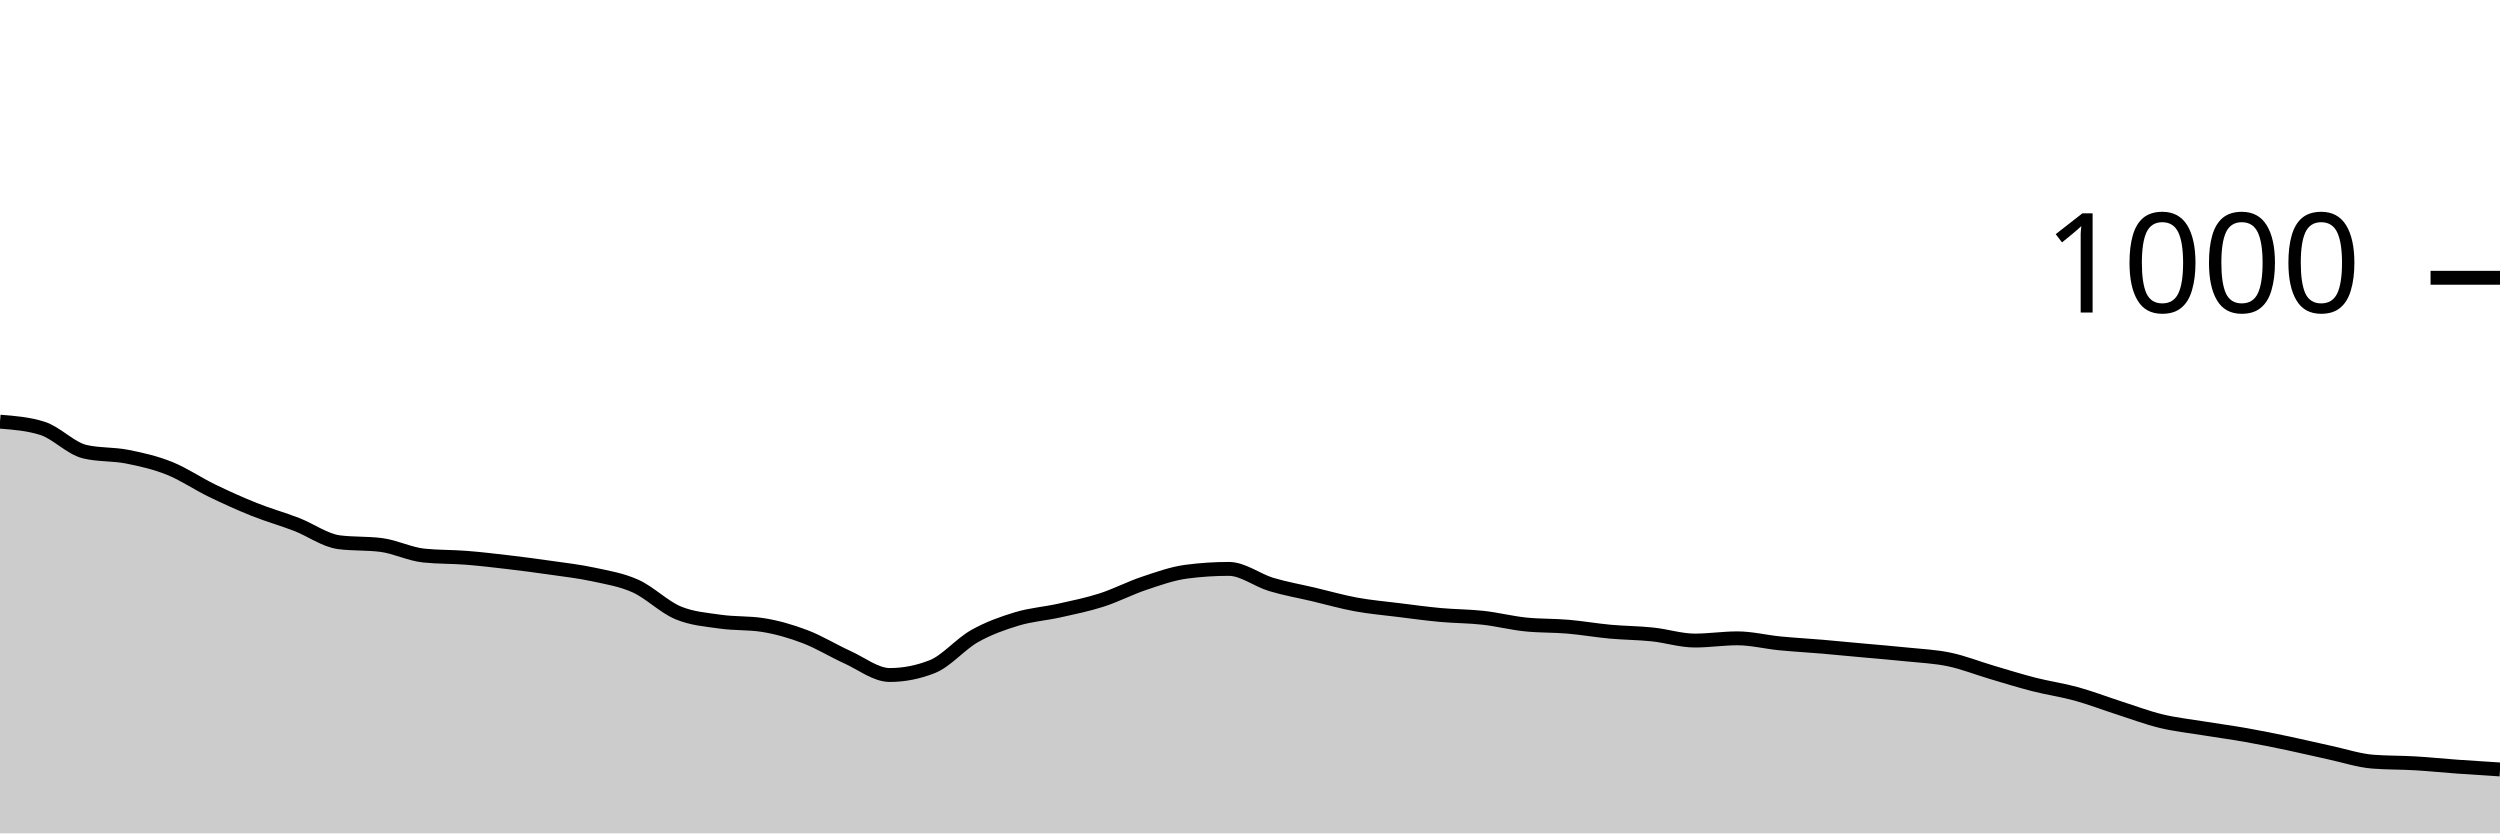
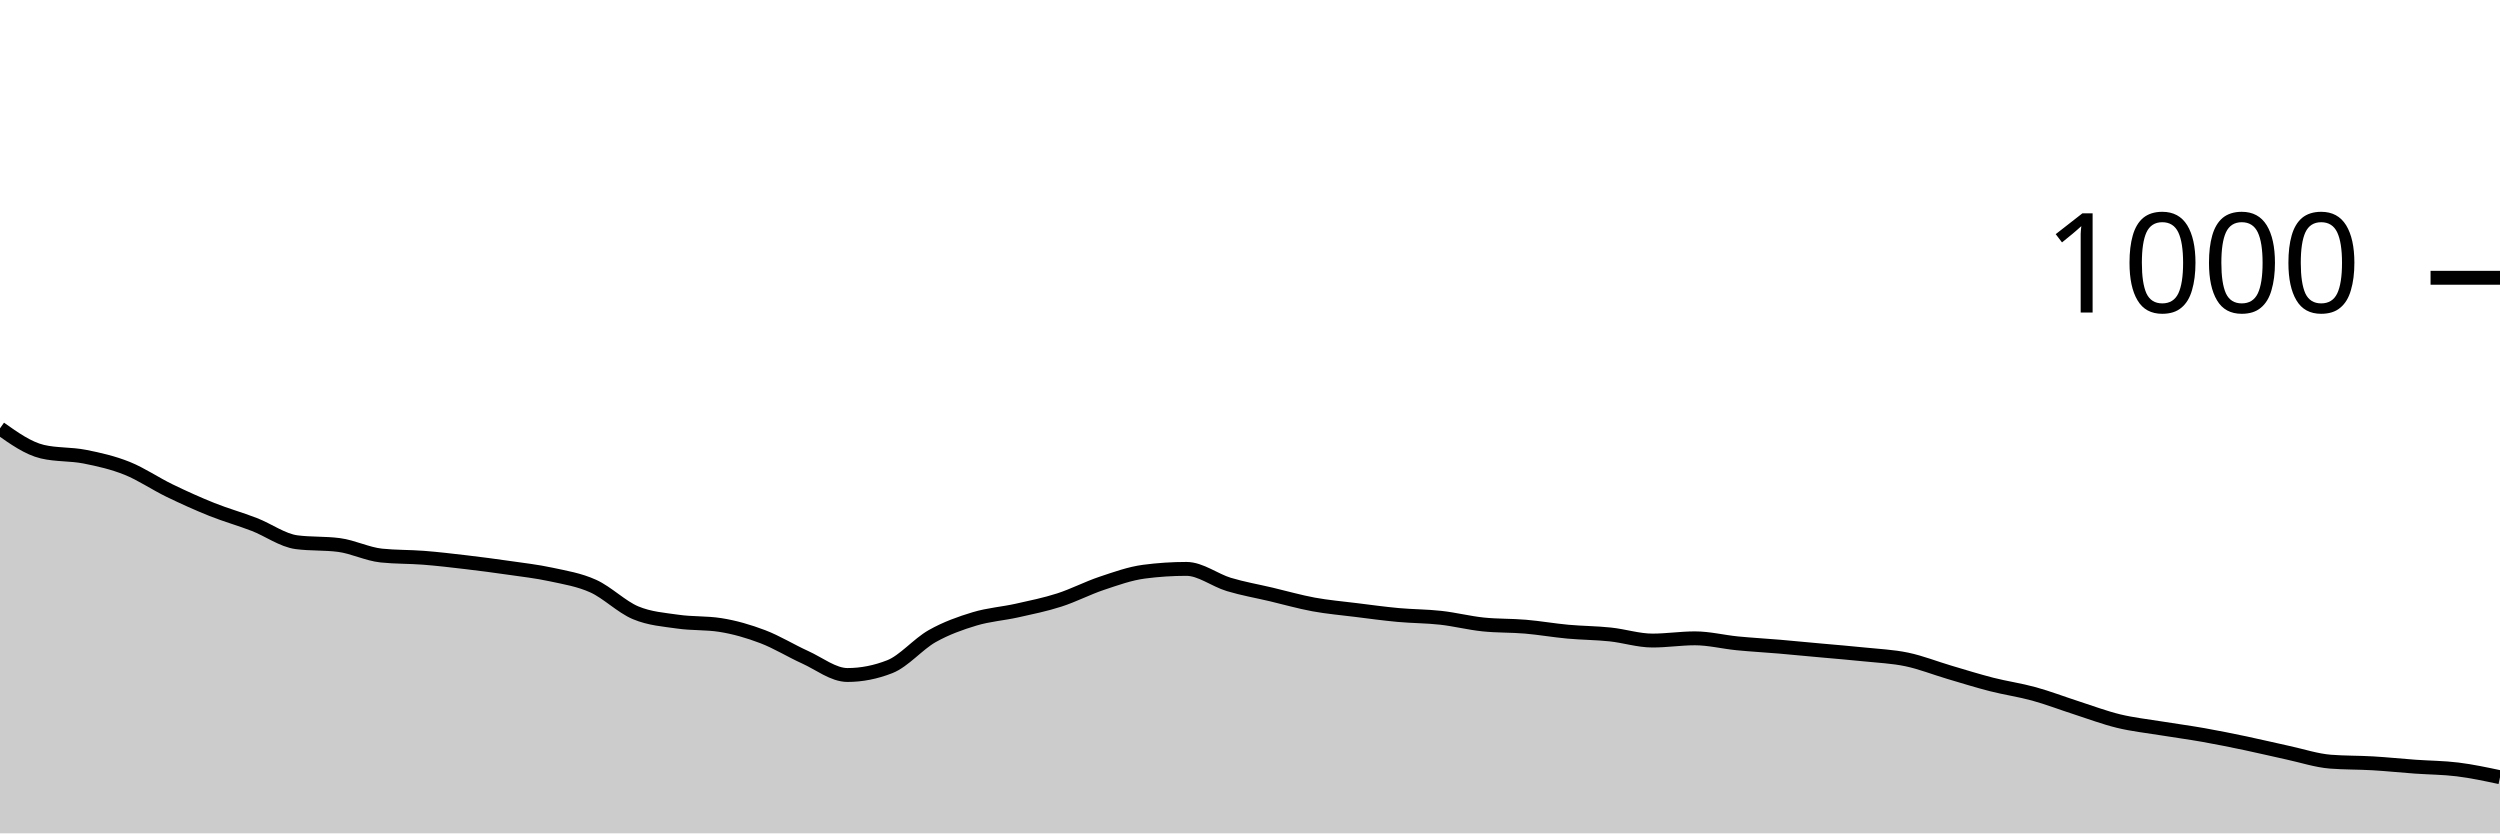
<svg xmlns="http://www.w3.org/2000/svg" viewBox="0 0 180 60">
  <g transform="translate(0,20)">
-     <path class="area" fill="rgba(0, 0, 0, 0.2)" d="M0,10.36C1.017,10.44,2.034,10.52,3.051,10.84C4.068,11.16,5.085,12.28,6.102,12.52C7.119,12.76,8.136,12.68,9.153,12.88C10.169,13.08,11.186,13.313,12.203,13.72C13.22,14.127,14.237,14.827,15.254,15.32C16.271,15.813,17.288,16.273,18.305,16.68C19.322,17.087,20.339,17.367,21.356,17.76C22.373,18.153,23.39,18.907,24.407,19.04C25.424,19.173,26.441,19.107,27.458,19.24C28.475,19.373,29.492,19.893,30.508,20C31.525,20.107,32.542,20.08,33.559,20.16C34.576,20.24,35.593,20.36,36.61,20.48C37.627,20.6,38.644,20.733,39.661,20.88C40.678,21.027,41.695,21.14,42.712,21.36C43.729,21.58,44.746,21.74,45.763,22.2C46.78,22.66,47.797,23.693,48.814,24.12C49.831,24.547,50.847,24.613,51.864,24.76C52.881,24.907,53.898,24.84,54.915,25C55.932,25.16,56.949,25.453,57.966,25.84C58.983,26.227,60,26.86,61.017,27.32C62.034,27.78,63.051,28.6,64.068,28.6C65.085,28.6,66.102,28.4,67.119,28C68.136,27.6,69.153,26.373,70.169,25.8C71.186,25.227,72.203,24.867,73.22,24.56C74.237,24.253,75.254,24.187,76.271,23.96C77.288,23.733,78.305,23.527,79.322,23.2C80.339,22.873,81.356,22.34,82.373,22C83.39,21.66,84.407,21.293,85.424,21.16C86.441,21.027,87.458,20.96,88.475,20.96C89.492,20.96,90.508,21.773,91.525,22.08C92.542,22.387,93.559,22.56,94.576,22.8C95.593,23.04,96.61,23.333,97.627,23.52C98.644,23.707,99.661,23.793,100.678,23.92C101.695,24.047,102.712,24.187,103.729,24.28C104.746,24.373,105.763,24.367,106.78,24.48C107.797,24.593,108.814,24.853,109.831,24.96C110.847,25.067,111.864,25.033,112.881,25.12C113.898,25.207,114.915,25.387,115.932,25.48C116.949,25.573,117.966,25.573,118.983,25.68C120,25.787,121.017,26.12,122.034,26.12C123.051,26.12,124.068,25.96,125.085,25.96C126.102,25.96,127.119,26.22,128.136,26.32C129.153,26.42,130.169,26.473,131.186,26.56C132.203,26.647,133.22,26.747,134.237,26.84C135.254,26.933,136.271,27.013,137.288,27.12C138.305,27.227,139.322,27.267,140.339,27.48C141.356,27.693,142.373,28.1,143.39,28.4C144.407,28.7,145.424,29.02,146.441,29.28C147.458,29.54,148.475,29.68,149.492,29.96C150.508,30.24,151.525,30.633,152.542,30.96C153.559,31.287,154.576,31.673,155.593,31.92C156.61,32.167,157.627,32.273,158.644,32.44C159.661,32.607,160.678,32.74,161.695,32.92C162.712,33.1,163.729,33.307,164.746,33.52C165.763,33.733,166.78,33.98,167.797,34.2C168.814,34.42,169.831,34.76,170.847,34.84C171.864,34.92,172.881,34.9,173.898,34.96C174.915,35.02,175.932,35.127,176.949,35.2C177.966,35.273,178.983,35.337,180,35.4L180,40C178.983,40,177.966,40,176.949,40C175.932,40,174.915,40,173.898,40C172.881,40,171.864,40,170.847,40C169.831,40,168.814,40,167.797,40C166.78,40,165.763,40,164.746,40C163.729,40,162.712,40,161.695,40C160.678,40,159.661,40,158.644,40C157.627,40,156.61,40,155.593,40C154.576,40,153.559,40,152.542,40C151.525,40,150.508,40,149.492,40C148.475,40,147.458,40,146.441,40C145.424,40,144.407,40,143.39,40C142.373,40,141.356,40,140.339,40C139.322,40,138.305,40,137.288,40C136.271,40,135.254,40,134.237,40C133.22,40,132.203,40,131.186,40C130.169,40,129.153,40,128.136,40C127.119,40,126.102,40,125.085,40C124.068,40,123.051,40,122.034,40C121.017,40,120,40,118.983,40C117.966,40,116.949,40,115.932,40C114.915,40,113.898,40,112.881,40C111.864,40,110.847,40,109.831,40C108.814,40,107.797,40,106.78,40C105.763,40,104.746,40,103.729,40C102.712,40,101.695,40,100.678,40C99.661,40,98.644,40,97.627,40C96.61,40,95.593,40,94.576,40C93.559,40,92.542,40,91.525,40C90.508,40,89.492,40,88.475,40C87.458,40,86.441,40,85.424,40C84.407,40,83.39,40,82.373,40C81.356,40,80.339,40,79.322,40C78.305,40,77.288,40,76.271,40C75.254,40,74.237,40,73.22,40C72.203,40,71.186,40,70.169,40C69.153,40,68.136,40,67.119,40C66.102,40,65.085,40,64.068,40C63.051,40,62.034,40,61.017,40C60,40,58.983,40,57.966,40C56.949,40,55.932,40,54.915,40C53.898,40,52.881,40,51.864,40C50.847,40,49.831,40,48.814,40C47.797,40,46.78,40,45.763,40C44.746,40,43.729,40,42.712,40C41.695,40,40.678,40,39.661,40C38.644,40,37.627,40,36.61,40C35.593,40,34.576,40,33.559,40C32.542,40,31.525,40,30.508,40C29.492,40,28.475,40,27.458,40C26.441,40,25.424,40,24.407,40C23.39,40,22.373,40,21.356,40C20.339,40,19.322,40,18.305,40C17.288,40,16.271,40,15.254,40C14.237,40,13.22,40,12.203,40C11.186,40,10.169,40,9.153,40C8.136,40,7.119,40,6.102,40C5.085,40,4.068,40,3.051,40C2.034,40,1.017,40,0,40Z" />
-     <path class="line" stroke="black" fill="none" d="M0,10.36C1.017,10.44,2.034,10.52,3.051,10.84C4.068,11.16,5.085,12.28,6.102,12.52C7.119,12.76,8.136,12.68,9.153,12.88C10.169,13.08,11.186,13.313,12.203,13.72C13.22,14.127,14.237,14.827,15.254,15.32C16.271,15.813,17.288,16.273,18.305,16.68C19.322,17.087,20.339,17.367,21.356,17.76C22.373,18.153,23.39,18.907,24.407,19.04C25.424,19.173,26.441,19.107,27.458,19.24C28.475,19.373,29.492,19.893,30.508,20C31.525,20.107,32.542,20.08,33.559,20.16C34.576,20.24,35.593,20.36,36.61,20.48C37.627,20.6,38.644,20.733,39.661,20.88C40.678,21.027,41.695,21.14,42.712,21.36C43.729,21.58,44.746,21.74,45.763,22.2C46.78,22.66,47.797,23.693,48.814,24.12C49.831,24.547,50.847,24.613,51.864,24.76C52.881,24.907,53.898,24.84,54.915,25C55.932,25.16,56.949,25.453,57.966,25.84C58.983,26.227,60,26.86,61.017,27.32C62.034,27.78,63.051,28.6,64.068,28.6C65.085,28.6,66.102,28.4,67.119,28C68.136,27.6,69.153,26.373,70.169,25.8C71.186,25.227,72.203,24.867,73.22,24.56C74.237,24.253,75.254,24.187,76.271,23.96C77.288,23.733,78.305,23.527,79.322,23.2C80.339,22.873,81.356,22.34,82.373,22C83.39,21.66,84.407,21.293,85.424,21.16C86.441,21.027,87.458,20.96,88.475,20.96C89.492,20.96,90.508,21.773,91.525,22.08C92.542,22.387,93.559,22.56,94.576,22.8C95.593,23.04,96.61,23.333,97.627,23.52C98.644,23.707,99.661,23.793,100.678,23.92C101.695,24.047,102.712,24.187,103.729,24.28C104.746,24.373,105.763,24.367,106.78,24.48C107.797,24.593,108.814,24.853,109.831,24.96C110.847,25.067,111.864,25.033,112.881,25.12C113.898,25.207,114.915,25.387,115.932,25.48C116.949,25.573,117.966,25.573,118.983,25.68C120,25.787,121.017,26.12,122.034,26.12C123.051,26.12,124.068,25.96,125.085,25.96C126.102,25.96,127.119,26.22,128.136,26.32C129.153,26.42,130.169,26.473,131.186,26.56C132.203,26.647,133.22,26.747,134.237,26.84C135.254,26.933,136.271,27.013,137.288,27.12C138.305,27.227,139.322,27.267,140.339,27.48C141.356,27.693,142.373,28.1,143.39,28.4C144.407,28.7,145.424,29.02,146.441,29.28C147.458,29.54,148.475,29.68,149.492,29.96C150.508,30.24,151.525,30.633,152.542,30.96C153.559,31.287,154.576,31.673,155.593,31.92C156.61,32.167,157.627,32.273,158.644,32.44C159.661,32.607,160.678,32.74,161.695,32.92C162.712,33.1,163.729,33.307,164.746,33.52C165.763,33.733,166.78,33.98,167.797,34.2C168.814,34.42,169.831,34.76,170.847,34.84C171.864,34.92,172.881,34.9,173.898,34.96C174.915,35.02,175.932,35.127,176.949,35.2C177.966,35.273,178.983,35.337,180,35.4" />
+     <path class="area" fill="rgba(0, 0, 0, 0.2)" d="M0,10.84C1.017,11.56,2.034,12.28,3.051,12.52C4.068,12.76,5.085,12.68,6.102,12.88C7.119,13.08,8.136,13.313,9.153,13.72C10.169,14.127,11.186,14.827,12.203,15.32C13.22,15.813,14.237,16.273,15.254,16.68C16.271,17.087,17.288,17.367,18.305,17.76C19.322,18.153,20.339,18.907,21.356,19.04C22.373,19.173,23.39,19.107,24.407,19.24C25.424,19.373,26.441,19.893,27.458,20C28.475,20.107,29.492,20.08,30.508,20.16C31.525,20.24,32.542,20.36,33.559,20.48C34.576,20.6,35.593,20.733,36.61,20.88C37.627,21.027,38.644,21.14,39.661,21.36C40.678,21.58,41.695,21.74,42.712,22.2C43.729,22.66,44.746,23.693,45.763,24.12C46.78,24.547,47.797,24.613,48.814,24.76C49.831,24.907,50.847,24.84,51.864,25C52.881,25.16,53.898,25.453,54.915,25.84C55.932,26.227,56.949,26.86,57.966,27.32C58.983,27.78,60,28.6,61.017,28.6C62.034,28.6,63.051,28.4,64.068,28C65.085,27.6,66.102,26.373,67.119,25.8C68.136,25.227,69.153,24.867,70.169,24.56C71.186,24.253,72.203,24.187,73.22,23.96C74.237,23.733,75.254,23.527,76.271,23.2C77.288,22.873,78.305,22.34,79.322,22C80.339,21.66,81.356,21.293,82.373,21.16C83.39,21.027,84.407,20.96,85.424,20.96C86.441,20.96,87.458,21.773,88.475,22.08C89.492,22.387,90.508,22.56,91.525,22.8C92.542,23.04,93.559,23.333,94.576,23.52C95.593,23.707,96.61,23.793,97.627,23.92C98.644,24.047,99.661,24.187,100.678,24.28C101.695,24.373,102.712,24.367,103.729,24.48C104.746,24.593,105.763,24.853,106.78,24.96C107.797,25.067,108.814,25.033,109.831,25.12C110.847,25.207,111.864,25.387,112.881,25.48C113.898,25.573,114.915,25.573,115.932,25.68C116.949,25.787,117.966,26.12,118.983,26.12C120,26.12,121.017,25.96,122.034,25.96C123.051,25.96,124.068,26.22,125.085,26.32C126.102,26.42,127.119,26.473,128.136,26.56C129.153,26.647,130.169,26.747,131.186,26.84C132.203,26.933,133.22,27.013,134.237,27.12C135.254,27.227,136.271,27.267,137.288,27.48C138.305,27.693,139.322,28.1,140.339,28.4C141.356,28.7,142.373,29.02,143.39,29.28C144.407,29.54,145.424,29.68,146.441,29.96C147.458,30.24,148.475,30.633,149.492,30.96C150.508,31.287,151.525,31.673,152.542,31.92C153.559,32.167,154.576,32.273,155.593,32.44C156.61,32.607,157.627,32.74,158.644,32.92C159.661,33.1,160.678,33.307,161.695,33.52C162.712,33.733,163.729,33.98,164.746,34.2C165.763,34.42,166.78,34.76,167.797,34.84C168.814,34.92,169.831,34.9,170.847,34.96C171.864,35.02,172.881,35.127,173.898,35.2C174.915,35.273,175.932,35.273,176.949,35.4C177.966,35.527,178.983,35.743,180,35.96L180,40C178.983,40,177.966,40,176.949,40C175.932,40,174.915,40,173.898,40C172.881,40,171.864,40,170.847,40C169.831,40,168.814,40,167.797,40C166.78,40,165.763,40,164.746,40C163.729,40,162.712,40,161.695,40C160.678,40,159.661,40,158.644,40C157.627,40,156.61,40,155.593,40C154.576,40,153.559,40,152.542,40C151.525,40,150.508,40,149.492,40C148.475,40,147.458,40,146.441,40C145.424,40,144.407,40,143.39,40C142.373,40,141.356,40,140.339,40C139.322,40,138.305,40,137.288,40C136.271,40,135.254,40,134.237,40C133.22,40,132.203,40,131.186,40C130.169,40,129.153,40,128.136,40C127.119,40,126.102,40,125.085,40C124.068,40,123.051,40,122.034,40C121.017,40,120,40,118.983,40C117.966,40,116.949,40,115.932,40C114.915,40,113.898,40,112.881,40C111.864,40,110.847,40,109.831,40C108.814,40,107.797,40,106.78,40C105.763,40,104.746,40,103.729,40C102.712,40,101.695,40,100.678,40C99.661,40,98.644,40,97.627,40C96.61,40,95.593,40,94.576,40C93.559,40,92.542,40,91.525,40C90.508,40,89.492,40,88.475,40C87.458,40,86.441,40,85.424,40C84.407,40,83.39,40,82.373,40C81.356,40,80.339,40,79.322,40C78.305,40,77.288,40,76.271,40C75.254,40,74.237,40,73.22,40C72.203,40,71.186,40,70.169,40C69.153,40,68.136,40,67.119,40C66.102,40,65.085,40,64.068,40C63.051,40,62.034,40,61.017,40C60,40,58.983,40,57.966,40C56.949,40,55.932,40,54.915,40C53.898,40,52.881,40,51.864,40C50.847,40,49.831,40,48.814,40C47.797,40,46.78,40,45.763,40C44.746,40,43.729,40,42.712,40C41.695,40,40.678,40,39.661,40C38.644,40,37.627,40,36.61,40C35.593,40,34.576,40,33.559,40C32.542,40,31.525,40,30.508,40C29.492,40,28.475,40,27.458,40C26.441,40,25.424,40,24.407,40C23.39,40,22.373,40,21.356,40C20.339,40,19.322,40,18.305,40C17.288,40,16.271,40,15.254,40C14.237,40,13.22,40,12.203,40C11.186,40,10.169,40,9.153,40C8.136,40,7.119,40,6.102,40C5.085,40,4.068,40,3.051,40C2.034,40,1.017,40,0,40Z" />
+     <path class="line" stroke="black" fill="none" d="M0,10.84C1.017,11.56,2.034,12.28,3.051,12.52C4.068,12.76,5.085,12.68,6.102,12.88C7.119,13.08,8.136,13.313,9.153,13.72C10.169,14.127,11.186,14.827,12.203,15.32C13.22,15.813,14.237,16.273,15.254,16.68C16.271,17.087,17.288,17.367,18.305,17.76C19.322,18.153,20.339,18.907,21.356,19.04C22.373,19.173,23.39,19.107,24.407,19.24C25.424,19.373,26.441,19.893,27.458,20C28.475,20.107,29.492,20.08,30.508,20.16C31.525,20.24,32.542,20.36,33.559,20.48C34.576,20.6,35.593,20.733,36.61,20.88C37.627,21.027,38.644,21.14,39.661,21.36C40.678,21.58,41.695,21.74,42.712,22.2C43.729,22.66,44.746,23.693,45.763,24.12C46.78,24.547,47.797,24.613,48.814,24.76C49.831,24.907,50.847,24.84,51.864,25C52.881,25.16,53.898,25.453,54.915,25.84C55.932,26.227,56.949,26.86,57.966,27.32C58.983,27.78,60,28.6,61.017,28.6C62.034,28.6,63.051,28.4,64.068,28C65.085,27.6,66.102,26.373,67.119,25.8C68.136,25.227,69.153,24.867,70.169,24.56C71.186,24.253,72.203,24.187,73.22,23.96C74.237,23.733,75.254,23.527,76.271,23.2C77.288,22.873,78.305,22.34,79.322,22C80.339,21.66,81.356,21.293,82.373,21.16C83.39,21.027,84.407,20.96,85.424,20.96C86.441,20.96,87.458,21.773,88.475,22.08C89.492,22.387,90.508,22.56,91.525,22.8C92.542,23.04,93.559,23.333,94.576,23.52C95.593,23.707,96.61,23.793,97.627,23.92C98.644,24.047,99.661,24.187,100.678,24.28C101.695,24.373,102.712,24.367,103.729,24.48C104.746,24.593,105.763,24.853,106.78,24.96C107.797,25.067,108.814,25.033,109.831,25.12C110.847,25.207,111.864,25.387,112.881,25.48C113.898,25.573,114.915,25.573,115.932,25.68C116.949,25.787,117.966,26.12,118.983,26.12C120,26.12,121.017,25.96,122.034,25.96C123.051,25.96,124.068,26.22,125.085,26.32C126.102,26.42,127.119,26.473,128.136,26.56C129.153,26.647,130.169,26.747,131.186,26.84C132.203,26.933,133.22,27.013,134.237,27.12C135.254,27.227,136.271,27.267,137.288,27.48C138.305,27.693,139.322,28.1,140.339,28.4C141.356,28.7,142.373,29.02,143.39,29.28C144.407,29.54,145.424,29.68,146.441,29.96C147.458,30.24,148.475,30.633,149.492,30.96C150.508,31.287,151.525,31.673,152.542,31.92C153.559,32.167,154.576,32.273,155.593,32.44C156.61,32.607,157.627,32.74,158.644,32.92C159.661,33.1,160.678,33.307,161.695,33.52C162.712,33.733,163.729,33.98,164.746,34.2C165.763,34.42,166.78,34.76,167.797,34.84C168.814,34.92,169.831,34.9,170.847,34.96C171.864,35.02,172.881,35.127,173.898,35.2C174.915,35.273,175.932,35.273,176.949,35.4C177.966,35.527,178.983,35.743,180,35.96" />
    <path class="axis-ceiling" stroke-width="1" stroke="black" fill="none" d="M175,0L180,0" />
    <text class="axis-ceiling-label" font-family="sans-serif" text-anchor="end" font-size="10px" x="170" y="2.5">1000</text>
  </g>
</svg>
